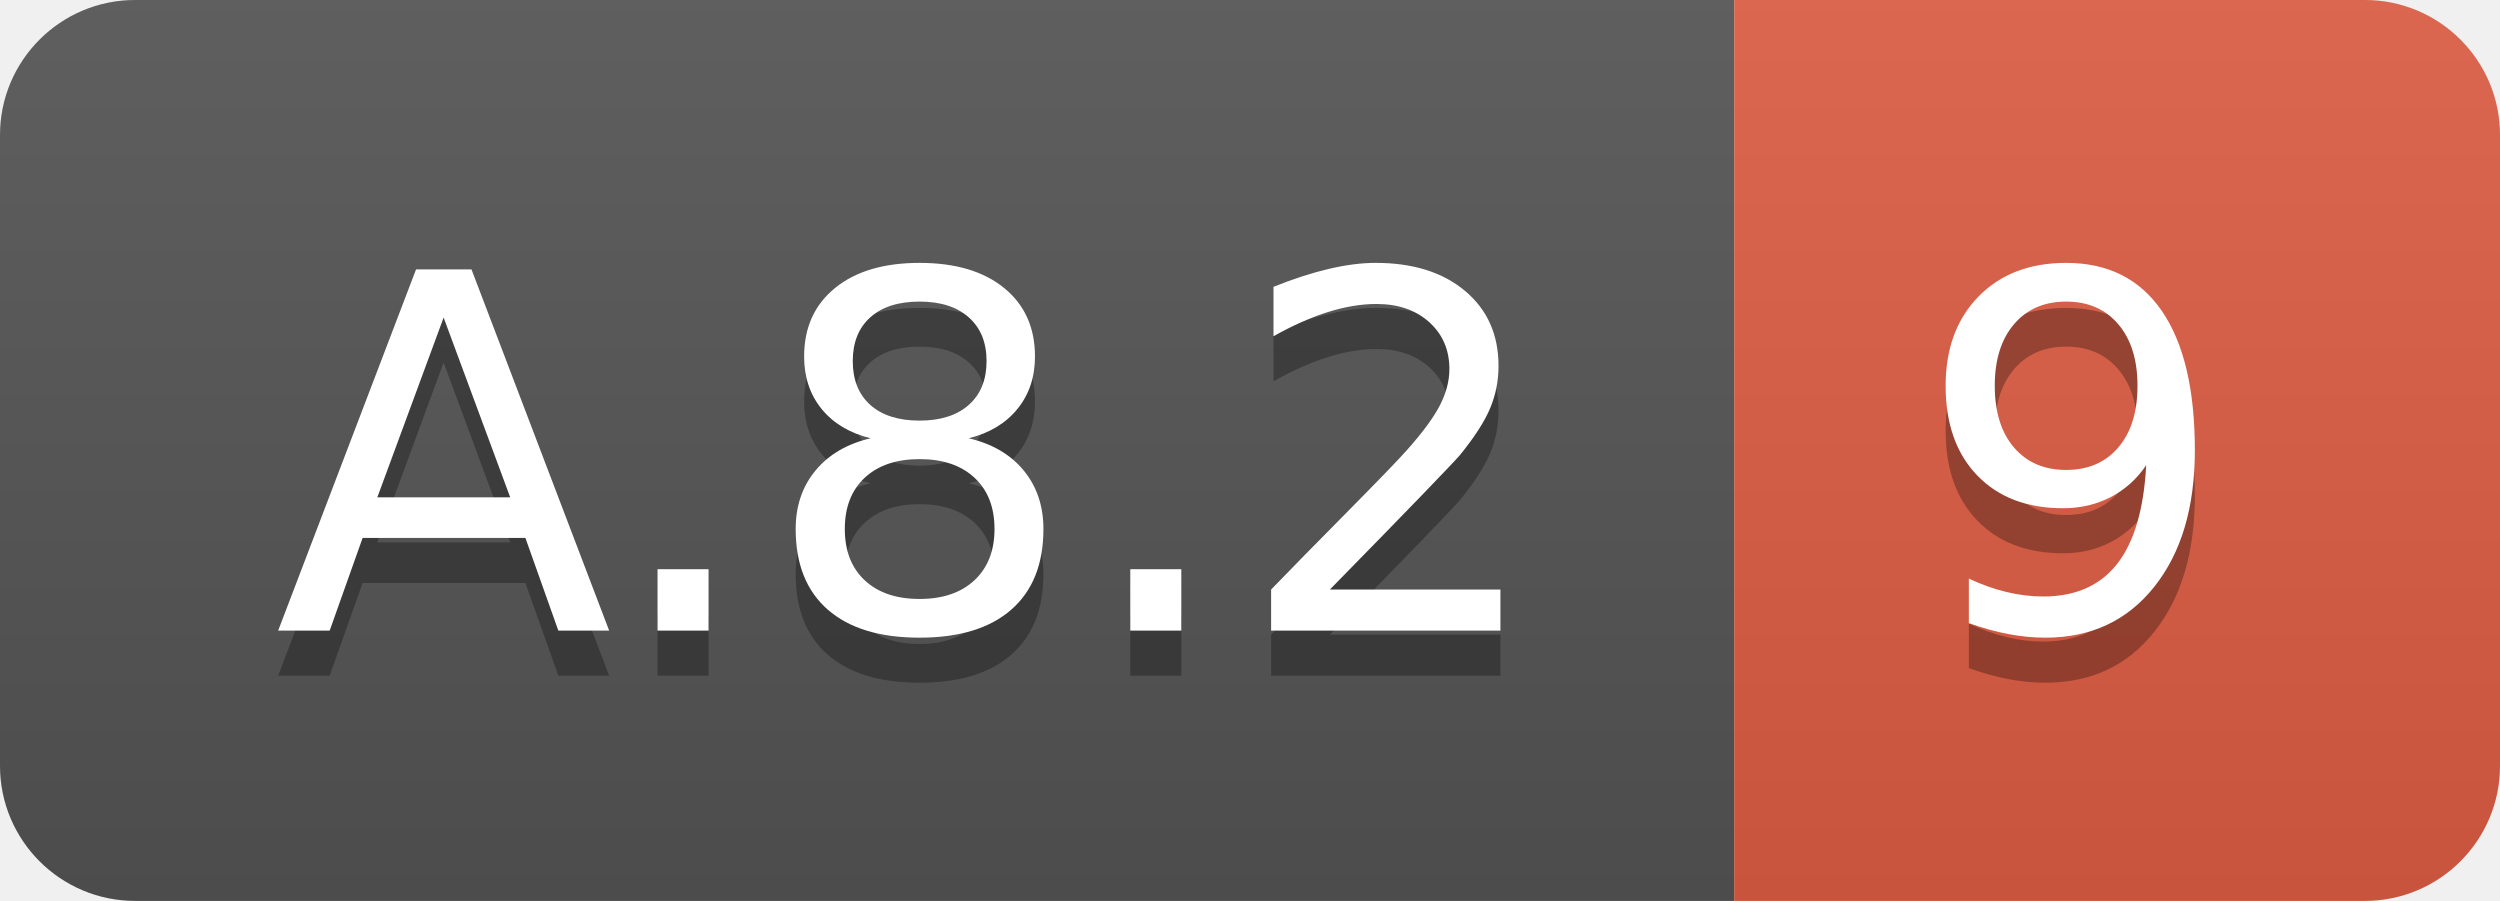
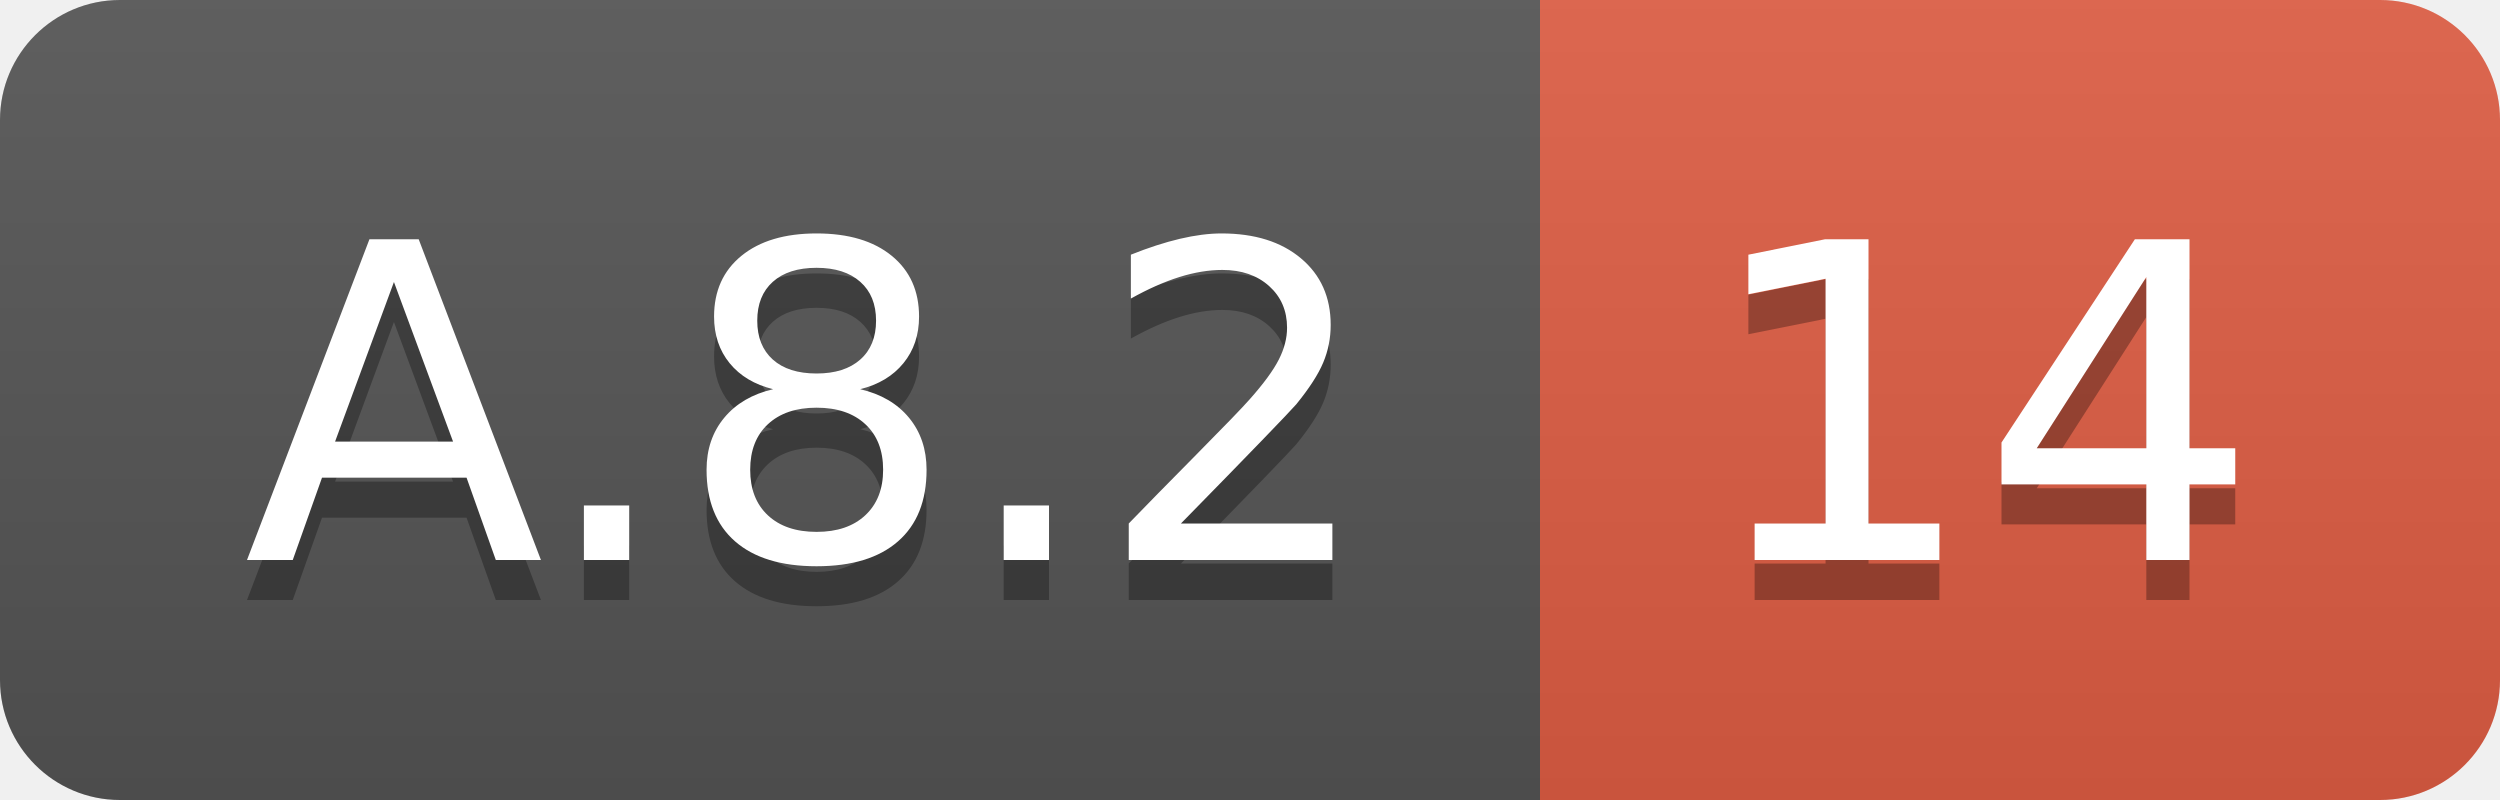
- <svg xmlns="http://www.w3.org/2000/svg" width="55.5" height="20">
+ <svg xmlns="http://www.w3.org/2000/svg" width="62.5" height="20">
  <linearGradient id="smooth" x2="0" y2="100%">
    <stop offset="0" stop-color="#bbb" stop-opacity=".1" />
    <stop offset="1" stop-opacity=".1" />
  </linearGradient>
  <clipPath id="round">
-     <rect width="55.5" height="20" rx="3" fill="#fff" />
+     <rect width="62.5" height="20" rx="3" fill="#fff" />
  </clipPath>
  <g clip-path="url(#round)">
    <rect width="38.5" height="20" fill="#555" />
-     <rect x="38.5" width="17.0" height="20" fill="#e05d44" />
-     <rect width="55.5" height="20" fill="url(#smooth)" />
+     <rect x="38.5" width="24.0" height="20" fill="#e05d44" />
+     <rect width="62.5" height="20" fill="url(#smooth)" />
  </g>
  <g fill="#fff" text-anchor="middle" font-family="DejaVu Sans,Verdana,Geneva,sans-serif" font-size="110">
    <text x="202.5" y="150" fill="#010101" fill-opacity=".3" transform="scale(0.1)" textLength="285.0" lengthAdjust="spacing">A.8.2</text>
    <text x="202.5" y="140" transform="scale(0.1)" textLength="285.0" lengthAdjust="spacing">A.8.2</text>
-     <text x="460.0" y="150" fill="#010101" fill-opacity=".3" transform="scale(0.1)" textLength="70.0" lengthAdjust="spacing">9</text>
-     <text x="460.0" y="140" transform="scale(0.1)" textLength="70.0" lengthAdjust="spacing">9</text>
+     <text x="495.0" y="150" fill="#010101" fill-opacity=".3" transform="scale(0.1)" textLength="140.0" lengthAdjust="spacing">14</text>
+     <text x="495.0" y="140" transform="scale(0.1)" textLength="140.0" lengthAdjust="spacing">14</text>
  </g>
</svg>
